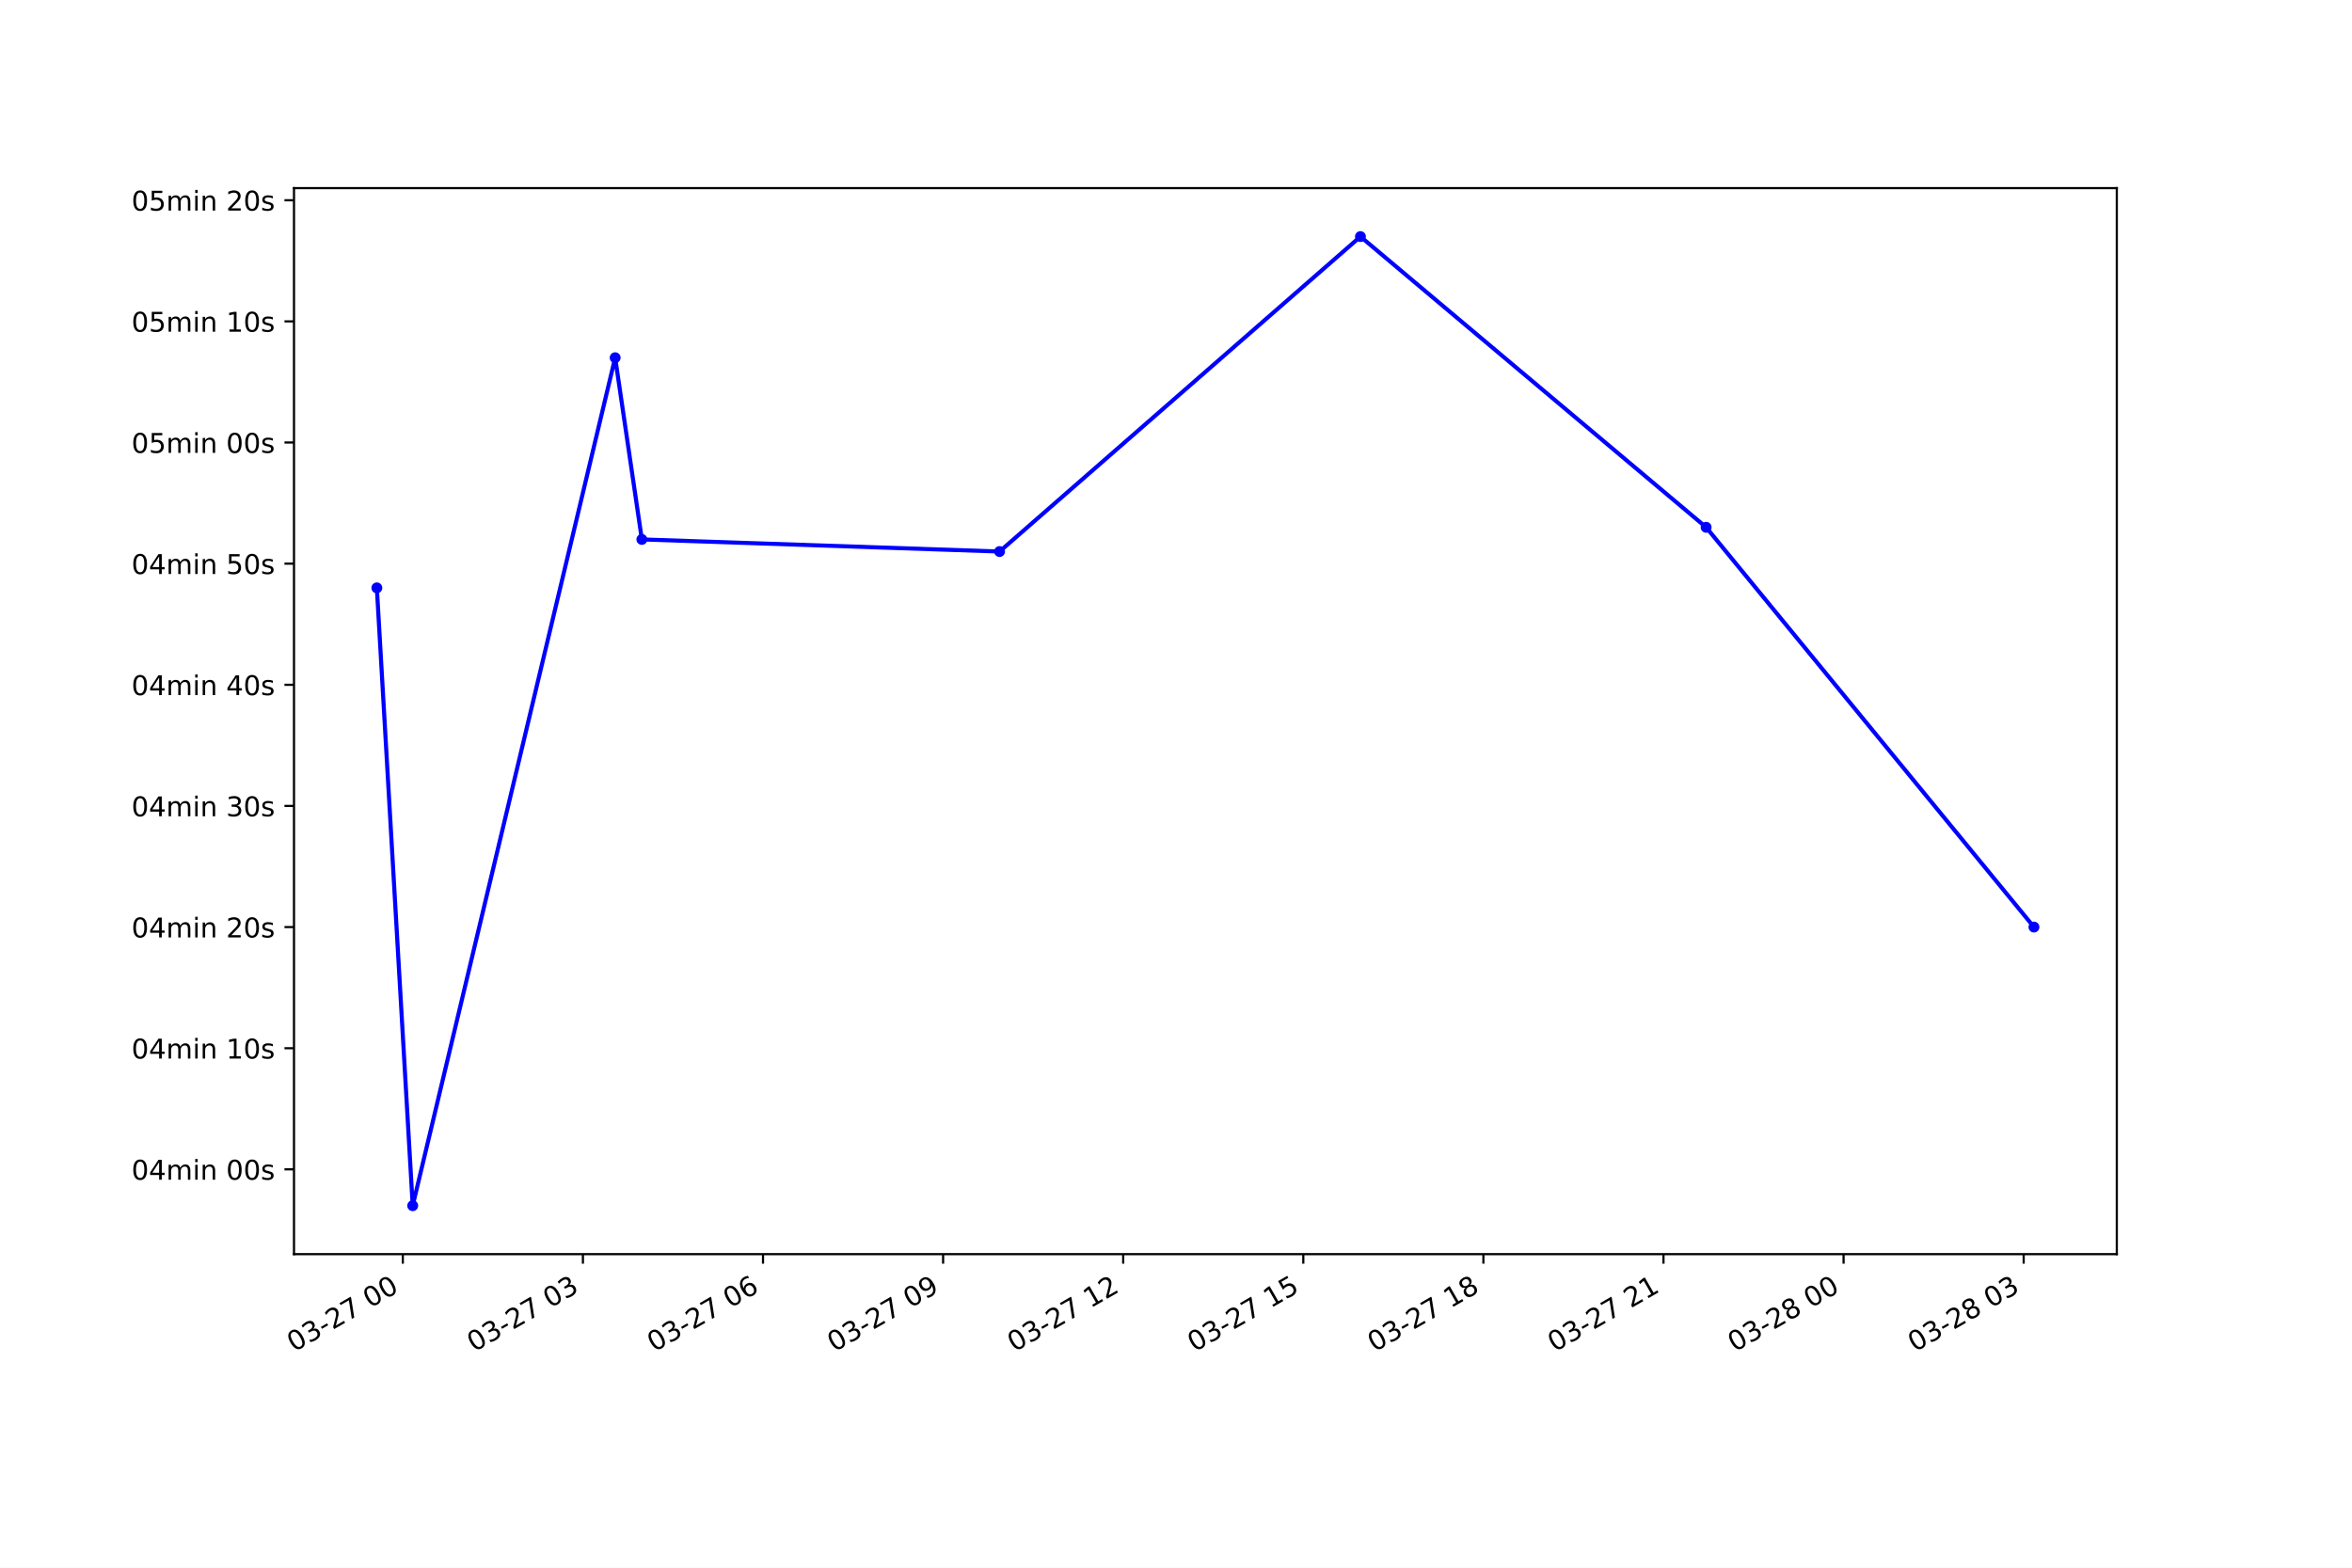
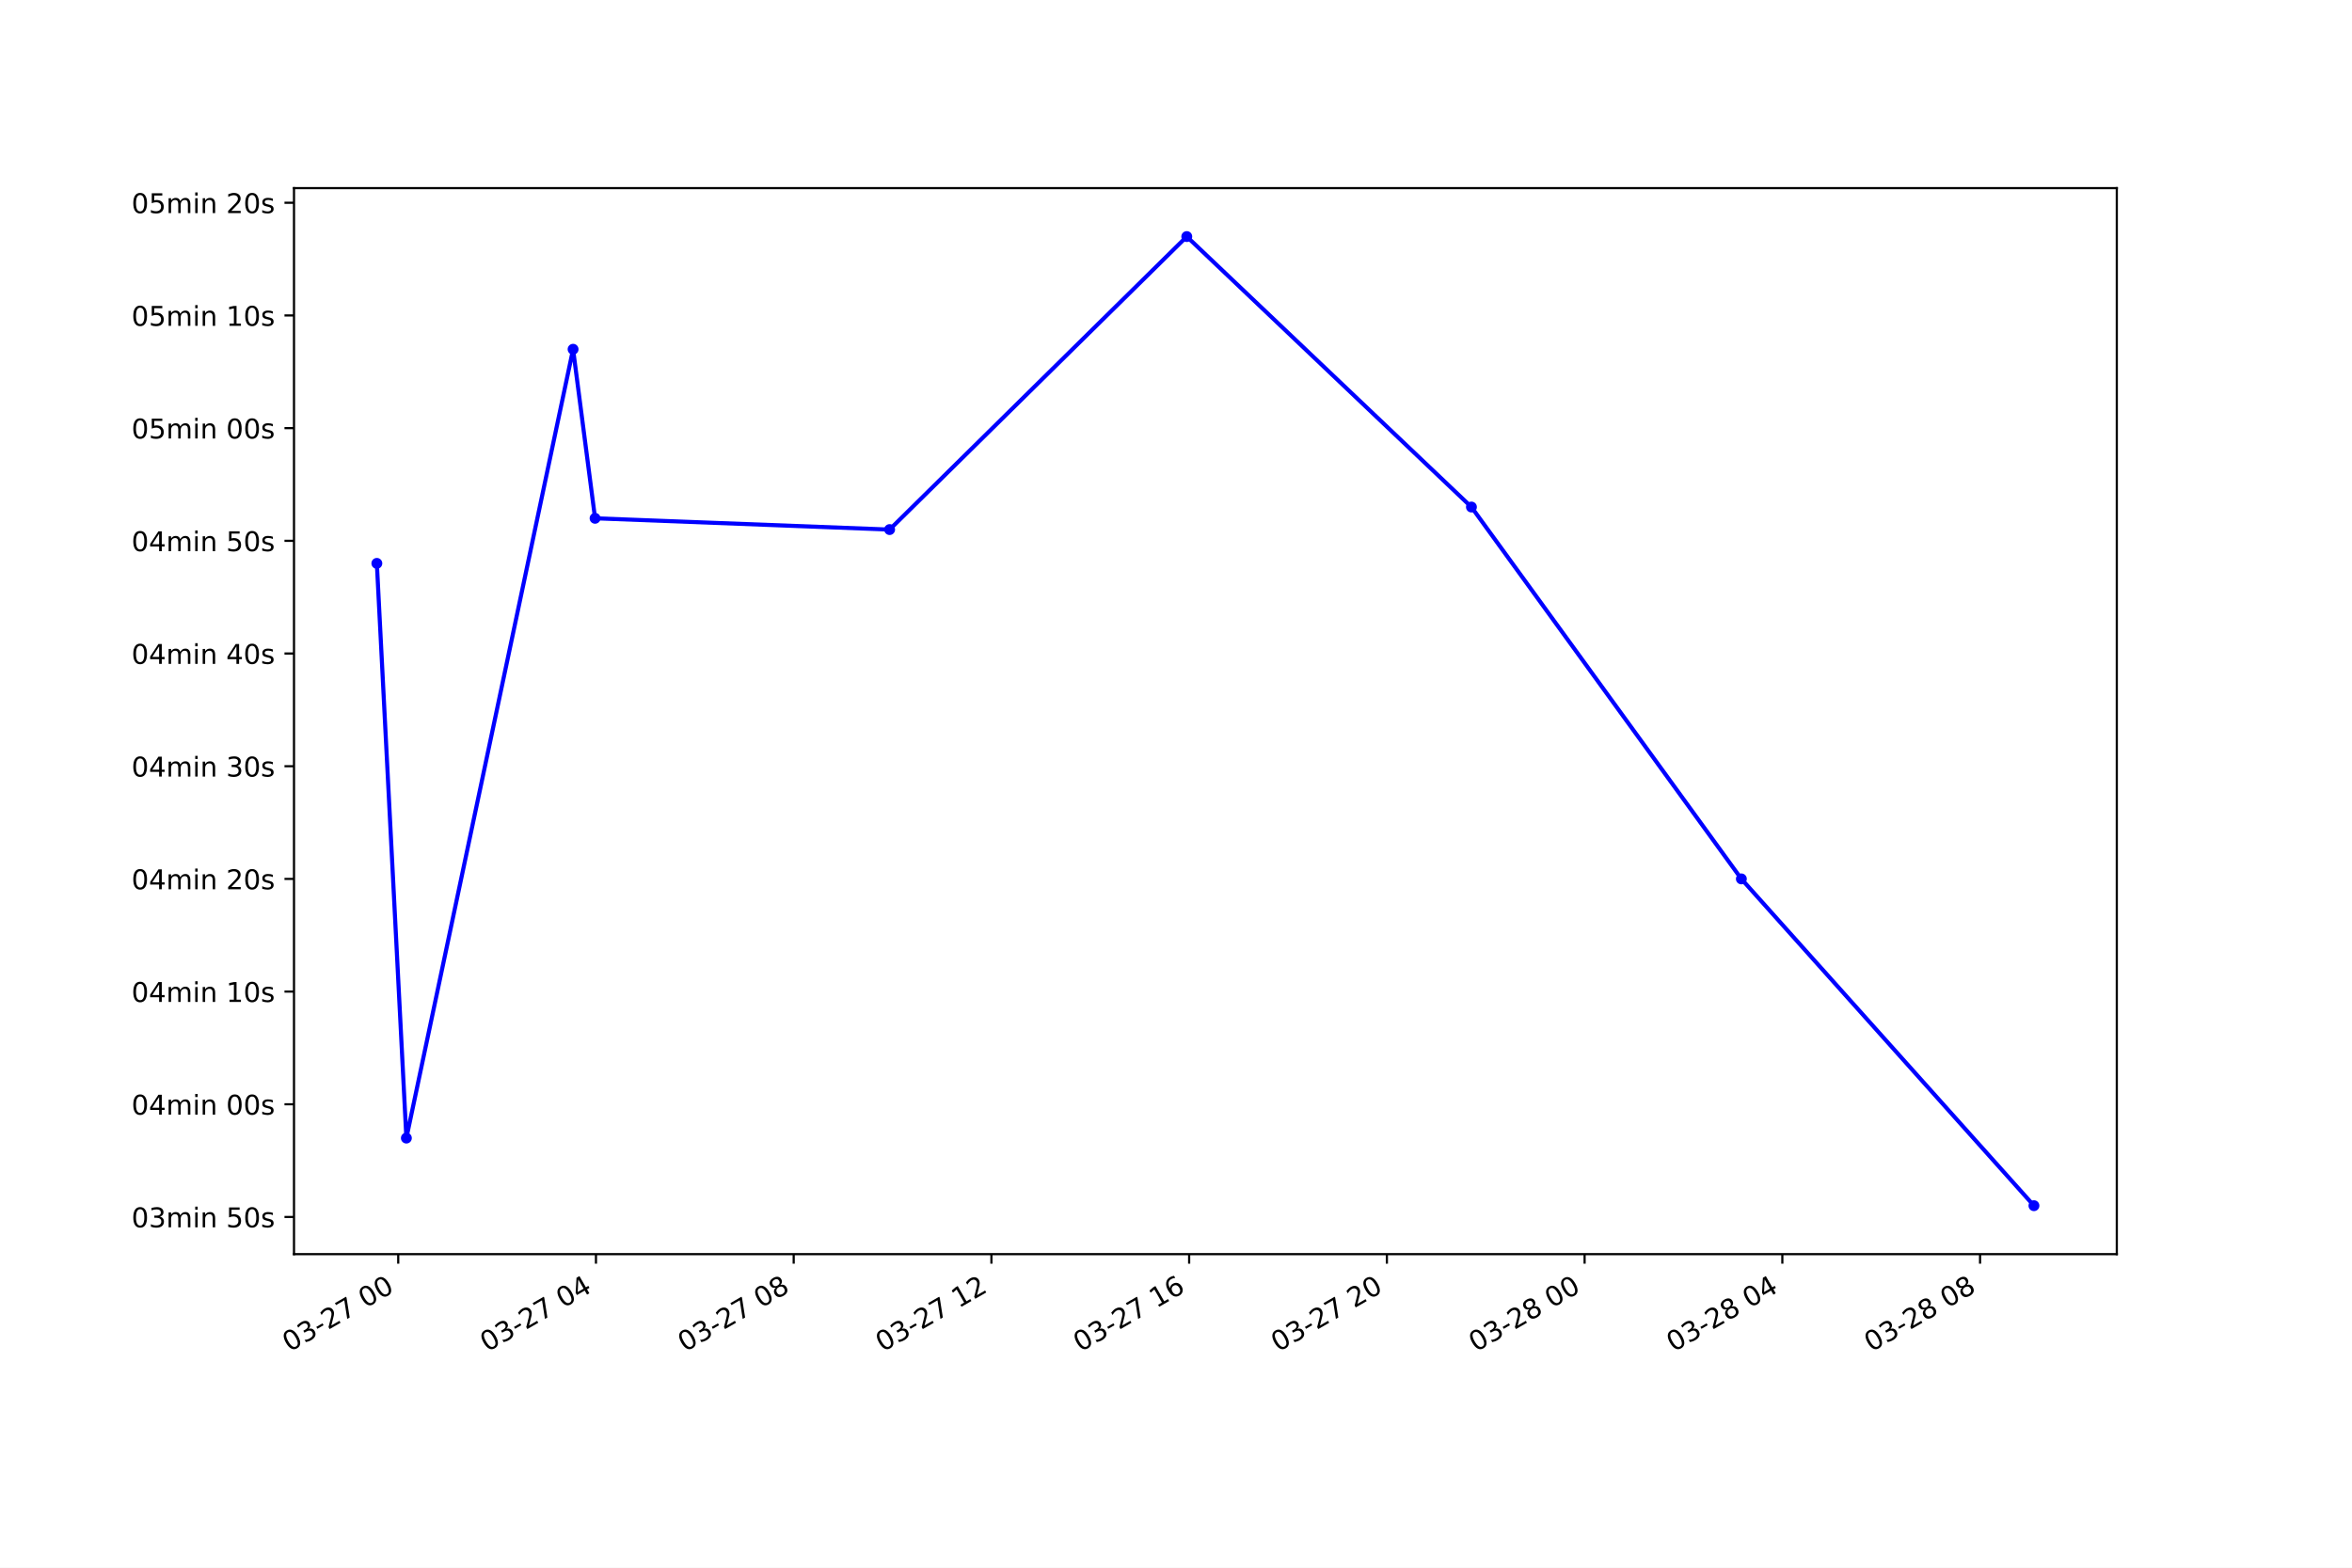
<svg xmlns="http://www.w3.org/2000/svg" xmlns:xlink="http://www.w3.org/1999/xlink" height="576pt" version="1.1" viewBox="0 0 864 576" width="864pt">
  <defs>
    <style type="text/css">*{stroke-linecap:butt;stroke-linejoin:round;}</style>
  </defs>
  <g id="figure_1">
    <g id="patch_1">
      <path d="M 0 576  L 864 576  L 864 0  L 0 0  z " style="fill:#ffffff;" />
    </g>
    <g id="axes_1">
      <g id="patch_2">
        <path d="M 108 460.8  L 777.6 460.8  L 777.6 69.12  L 108 69.12  z " style="fill:#ffffff;" />
      </g>
      <g id="matplotlib.axis_1">
        <g id="xtick_1">
          <g id="line2d_1">
            <defs>
-               <path d="M 0 0  L 0 3.5  " id="m5e2573d51d" style="stroke:#000000;stroke-width:0.8;" />
+               <path d="M 0 0  L 0 3.5  " id="m81adc716f5" style="stroke:#000000;stroke-width:0.8;" />
            </defs>
            <g>
-               <use style="stroke:#000000;stroke-width:0.8;" x="147.974" xlink:href="#m5e2573d51d" y="460.8" />
+               <use style="stroke:#000000;stroke-width:0.8;" x="146.29" xlink:href="#m81adc716f5" y="460.8" />
            </g>
          </g>
          <g id="text_1">
-             <g transform="translate(107.9969 496.8609)rotate(-30)scale(0.1 -0.1)">
+             <g transform="translate(106.3129 496.8609)rotate(-30)scale(0.1 -0.1)">
              <defs>
                <path d="M 2034 4250  Q 1547 4250 1301 3770  Q 1056 3291 1056 2328  Q 1056 1369 1301 889  Q 1547 409 2034 409  Q 2525 409 2770 889  Q 3016 1369 3016 2328  Q 3016 3291 2770 3770  Q 2525 4250 2034 4250  z M 2034 4750  Q 2819 4750 3233 4129  Q 3647 3509 3647 2328  Q 3647 1150 3233 529  Q 2819 -91 2034 -91  Q 1250 -91 836 529  Q 422 1150 422 2328  Q 422 3509 836 4129  Q 1250 4750 2034 4750  z " id="DejaVuSans-30" transform="scale(0.015625)" />
                <path d="M 2597 2516  Q 3050 2419 3304 2112  Q 3559 1806 3559 1356  Q 3559 666 3084 287  Q 2609 -91 1734 -91  Q 1441 -91 1130 -33  Q 819 25 488 141  L 488 750  Q 750 597 1062 519  Q 1375 441 1716 441  Q 2309 441 2620 675  Q 2931 909 2931 1356  Q 2931 1769 2642 2001  Q 2353 2234 1838 2234  L 1294 2234  L 1294 2753  L 1863 2753  Q 2328 2753 2575 2939  Q 2822 3125 2822 3475  Q 2822 3834 2567 4026  Q 2313 4219 1838 4219  Q 1578 4219 1281 4162  Q 984 4106 628 3988  L 628 4550  Q 988 4650 1302 4700  Q 1616 4750 1894 4750  Q 2613 4750 3031 4423  Q 3450 4097 3450 3541  Q 3450 3153 3228 2886  Q 3006 2619 2597 2516  z " id="DejaVuSans-33" transform="scale(0.015625)" />
                <path d="M 313 2009  L 1997 2009  L 1997 1497  L 313 1497  L 313 2009  z " id="DejaVuSans-2d" transform="scale(0.015625)" />
                <path d="M 1228 531  L 3431 531  L 3431 0  L 469 0  L 469 531  Q 828 903 1448 1529  Q 2069 2156 2228 2338  Q 2531 2678 2651 2914  Q 2772 3150 2772 3378  Q 2772 3750 2511 3984  Q 2250 4219 1831 4219  Q 1534 4219 1204 4116  Q 875 4013 500 3803  L 500 4441  Q 881 4594 1212 4672  Q 1544 4750 1819 4750  Q 2544 4750 2975 4387  Q 3406 4025 3406 3419  Q 3406 3131 3298 2873  Q 3191 2616 2906 2266  Q 2828 2175 2409 1742  Q 1991 1309 1228 531  z " id="DejaVuSans-32" transform="scale(0.015625)" />
                <path d="M 525 4666  L 3525 4666  L 3525 4397  L 1831 0  L 1172 0  L 2766 4134  L 525 4134  L 525 4666  z " id="DejaVuSans-37" transform="scale(0.015625)" />
                <path id="DejaVuSans-20" transform="scale(0.015625)" />
              </defs>
              <use xlink:href="#DejaVuSans-30" />
              <use x="63.623" xlink:href="#DejaVuSans-33" />
              <use x="127.246" xlink:href="#DejaVuSans-2d" />
              <use x="163.33" xlink:href="#DejaVuSans-32" />
              <use x="226.953" xlink:href="#DejaVuSans-37" />
              <use x="290.576" xlink:href="#DejaVuSans-20" />
              <use x="322.363" xlink:href="#DejaVuSans-30" />
              <use x="385.986" xlink:href="#DejaVuSans-30" />
            </g>
          </g>
        </g>
        <g id="xtick_2">
          <g id="line2d_2">
            <g>
-               <use style="stroke:#000000;stroke-width:0.8;" x="214.131" xlink:href="#m5e2573d51d" y="460.8" />
+               <use style="stroke:#000000;stroke-width:0.8;" x="218.925" xlink:href="#m81adc716f5" y="460.8" />
            </g>
          </g>
          <g id="text_2">
-             <g transform="translate(174.1542 496.8609)rotate(-30)scale(0.1 -0.1)">
-               <use xlink:href="#DejaVuSans-30" />
-               <use x="63.623" xlink:href="#DejaVuSans-33" />
-               <use x="127.246" xlink:href="#DejaVuSans-2d" />
-               <use x="163.33" xlink:href="#DejaVuSans-32" />
-               <use x="226.953" xlink:href="#DejaVuSans-37" />
-               <use x="290.576" xlink:href="#DejaVuSans-20" />
-               <use x="322.363" xlink:href="#DejaVuSans-30" />
-               <use x="385.986" xlink:href="#DejaVuSans-33" />
+             <g transform="translate(178.9479 496.8609)rotate(-30)scale(0.1 -0.1)">
+               <defs>
+                 <path d="M 2419 4116  L 825 1625  L 2419 1625  L 2419 4116  z M 2253 4666  L 3047 4666  L 3047 1625  L 3713 1625  L 3713 1100  L 3047 1100  L 3047 0  L 2419 0  L 2419 1100  L 313 1100  L 313 1709  L 2253 4666  z " id="DejaVuSans-34" transform="scale(0.015625)" />
+               </defs>
+               <use xlink:href="#DejaVuSans-30" />
+               <use x="63.623" xlink:href="#DejaVuSans-33" />
+               <use x="127.246" xlink:href="#DejaVuSans-2d" />
+               <use x="163.33" xlink:href="#DejaVuSans-32" />
+               <use x="226.953" xlink:href="#DejaVuSans-37" />
+               <use x="290.576" xlink:href="#DejaVuSans-20" />
+               <use x="322.363" xlink:href="#DejaVuSans-30" />
+               <use x="385.986" xlink:href="#DejaVuSans-34" />
            </g>
          </g>
        </g>
        <g id="xtick_3">
          <g id="line2d_3">
            <g>
-               <use style="stroke:#000000;stroke-width:0.8;" x="280.289" xlink:href="#m5e2573d51d" y="460.8" />
+               <use style="stroke:#000000;stroke-width:0.8;" x="291.56" xlink:href="#m81adc716f5" y="460.8" />
            </g>
          </g>
          <g id="text_3">
-             <g transform="translate(240.3116 496.8609)rotate(-30)scale(0.1 -0.1)">
-               <defs>
-                 <path d="M 2113 2584  Q 1688 2584 1439 2293  Q 1191 2003 1191 1497  Q 1191 994 1439 701  Q 1688 409 2113 409  Q 2538 409 2786 701  Q 3034 994 3034 1497  Q 3034 2003 2786 2293  Q 2538 2584 2113 2584  z M 3366 4563  L 3366 3988  Q 3128 4100 2886 4159  Q 2644 4219 2406 4219  Q 1781 4219 1451 3797  Q 1122 3375 1075 2522  Q 1259 2794 1537 2939  Q 1816 3084 2150 3084  Q 2853 3084 3261 2657  Q 3669 2231 3669 1497  Q 3669 778 3244 343  Q 2819 -91 2113 -91  Q 1303 -91 875 529  Q 447 1150 447 2328  Q 447 3434 972 4092  Q 1497 4750 2381 4750  Q 2619 4750 2861 4703  Q 3103 4656 3366 4563  z " id="DejaVuSans-36" transform="scale(0.015625)" />
-               </defs>
-               <use xlink:href="#DejaVuSans-30" />
-               <use x="63.623" xlink:href="#DejaVuSans-33" />
-               <use x="127.246" xlink:href="#DejaVuSans-2d" />
-               <use x="163.33" xlink:href="#DejaVuSans-32" />
-               <use x="226.953" xlink:href="#DejaVuSans-37" />
-               <use x="290.576" xlink:href="#DejaVuSans-20" />
-               <use x="322.363" xlink:href="#DejaVuSans-30" />
-               <use x="385.986" xlink:href="#DejaVuSans-36" />
+             <g transform="translate(251.583 496.8609)rotate(-30)scale(0.1 -0.1)">
+               <defs>
+                 <path d="M 2034 2216  Q 1584 2216 1326 1975  Q 1069 1734 1069 1313  Q 1069 891 1326 650  Q 1584 409 2034 409  Q 2484 409 2743 651  Q 3003 894 3003 1313  Q 3003 1734 2745 1975  Q 2488 2216 2034 2216  z M 1403 2484  Q 997 2584 770 2862  Q 544 3141 544 3541  Q 544 4100 942 4425  Q 1341 4750 2034 4750  Q 2731 4750 3128 4425  Q 3525 4100 3525 3541  Q 3525 3141 3298 2862  Q 3072 2584 2669 2484  Q 3125 2378 3379 2068  Q 3634 1759 3634 1313  Q 3634 634 3220 271  Q 2806 -91 2034 -91  Q 1263 -91 848 271  Q 434 634 434 1313  Q 434 1759 690 2068  Q 947 2378 1403 2484  z M 1172 3481  Q 1172 3119 1398 2916  Q 1625 2713 2034 2713  Q 2441 2713 2670 2916  Q 2900 3119 2900 3481  Q 2900 3844 2670 4047  Q 2441 4250 2034 4250  Q 1625 4250 1398 4047  Q 1172 3844 1172 3481  z " id="DejaVuSans-38" transform="scale(0.015625)" />
+               </defs>
+               <use xlink:href="#DejaVuSans-30" />
+               <use x="63.623" xlink:href="#DejaVuSans-33" />
+               <use x="127.246" xlink:href="#DejaVuSans-2d" />
+               <use x="163.33" xlink:href="#DejaVuSans-32" />
+               <use x="226.953" xlink:href="#DejaVuSans-37" />
+               <use x="290.576" xlink:href="#DejaVuSans-20" />
+               <use x="322.363" xlink:href="#DejaVuSans-30" />
+               <use x="385.986" xlink:href="#DejaVuSans-38" />
            </g>
          </g>
        </g>
        <g id="xtick_4">
          <g id="line2d_4">
            <g>
-               <use style="stroke:#000000;stroke-width:0.8;" x="346.446" xlink:href="#m5e2573d51d" y="460.8" />
+               <use style="stroke:#000000;stroke-width:0.8;" x="364.195" xlink:href="#m81adc716f5" y="460.8" />
            </g>
          </g>
          <g id="text_4">
-             <g transform="translate(306.4689 496.8609)rotate(-30)scale(0.1 -0.1)">
-               <defs>
-                 <path d="M 703 97  L 703 672  Q 941 559 1184 500  Q 1428 441 1663 441  Q 2288 441 2617 861  Q 2947 1281 2994 2138  Q 2813 1869 2534 1725  Q 2256 1581 1919 1581  Q 1219 1581 811 2004  Q 403 2428 403 3163  Q 403 3881 828 4315  Q 1253 4750 1959 4750  Q 2769 4750 3195 4129  Q 3622 3509 3622 2328  Q 3622 1225 3098 567  Q 2575 -91 1691 -91  Q 1453 -91 1209 -44  Q 966 3 703 97  z M 1959 2075  Q 2384 2075 2632 2365  Q 2881 2656 2881 3163  Q 2881 3666 2632 3958  Q 2384 4250 1959 4250  Q 1534 4250 1286 3958  Q 1038 3666 1038 3163  Q 1038 2656 1286 2365  Q 1534 2075 1959 2075  z " id="DejaVuSans-39" transform="scale(0.015625)" />
-               </defs>
-               <use xlink:href="#DejaVuSans-30" />
-               <use x="63.623" xlink:href="#DejaVuSans-33" />
-               <use x="127.246" xlink:href="#DejaVuSans-2d" />
-               <use x="163.33" xlink:href="#DejaVuSans-32" />
-               <use x="226.953" xlink:href="#DejaVuSans-37" />
-               <use x="290.576" xlink:href="#DejaVuSans-20" />
-               <use x="322.363" xlink:href="#DejaVuSans-30" />
-               <use x="385.986" xlink:href="#DejaVuSans-39" />
+             <g transform="translate(324.2181 496.8609)rotate(-30)scale(0.1 -0.1)">
+               <defs>
+                 <path d="M 794 531  L 1825 531  L 1825 4091  L 703 3866  L 703 4441  L 1819 4666  L 2450 4666  L 2450 531  L 3481 531  L 3481 0  L 794 0  L 794 531  z " id="DejaVuSans-31" transform="scale(0.015625)" />
+               </defs>
+               <use xlink:href="#DejaVuSans-30" />
+               <use x="63.623" xlink:href="#DejaVuSans-33" />
+               <use x="127.246" xlink:href="#DejaVuSans-2d" />
+               <use x="163.33" xlink:href="#DejaVuSans-32" />
+               <use x="226.953" xlink:href="#DejaVuSans-37" />
+               <use x="290.576" xlink:href="#DejaVuSans-20" />
+               <use x="322.363" xlink:href="#DejaVuSans-31" />
+               <use x="385.986" xlink:href="#DejaVuSans-32" />
            </g>
          </g>
        </g>
        <g id="xtick_5">
          <g id="line2d_5">
            <g>
-               <use style="stroke:#000000;stroke-width:0.8;" x="412.603" xlink:href="#m5e2573d51d" y="460.8" />
+               <use style="stroke:#000000;stroke-width:0.8;" x="436.83" xlink:href="#m81adc716f5" y="460.8" />
            </g>
          </g>
          <g id="text_5">
-             <g transform="translate(372.6263 496.8609)rotate(-30)scale(0.1 -0.1)">
-               <defs>
-                 <path d="M 794 531  L 1825 531  L 1825 4091  L 703 3866  L 703 4441  L 1819 4666  L 2450 4666  L 2450 531  L 3481 531  L 3481 0  L 794 0  L 794 531  z " id="DejaVuSans-31" transform="scale(0.015625)" />
+             <g transform="translate(396.8531 496.8609)rotate(-30)scale(0.1 -0.1)">
+               <defs>
+                 <path d="M 2113 2584  Q 1688 2584 1439 2293  Q 1191 2003 1191 1497  Q 1191 994 1439 701  Q 1688 409 2113 409  Q 2538 409 2786 701  Q 3034 994 3034 1497  Q 3034 2003 2786 2293  Q 2538 2584 2113 2584  z M 3366 4563  L 3366 3988  Q 3128 4100 2886 4159  Q 2644 4219 2406 4219  Q 1781 4219 1451 3797  Q 1122 3375 1075 2522  Q 1259 2794 1537 2939  Q 1816 3084 2150 3084  Q 2853 3084 3261 2657  Q 3669 2231 3669 1497  Q 3669 778 3244 343  Q 2819 -91 2113 -91  Q 1303 -91 875 529  Q 447 1150 447 2328  Q 447 3434 972 4092  Q 1497 4750 2381 4750  Q 2619 4750 2861 4703  Q 3103 4656 3366 4563  z " id="DejaVuSans-36" transform="scale(0.015625)" />
              </defs>
              <use xlink:href="#DejaVuSans-30" />
              <use x="63.623" xlink:href="#DejaVuSans-33" />
              <use x="127.246" xlink:href="#DejaVuSans-2d" />
              <use x="163.33" xlink:href="#DejaVuSans-32" />
              <use x="226.953" xlink:href="#DejaVuSans-37" />
              <use x="290.576" xlink:href="#DejaVuSans-20" />
              <use x="322.363" xlink:href="#DejaVuSans-31" />
-               <use x="385.986" xlink:href="#DejaVuSans-32" />
+               <use x="385.986" xlink:href="#DejaVuSans-36" />
            </g>
          </g>
        </g>
        <g id="xtick_6">
          <g id="line2d_6">
            <g>
-               <use style="stroke:#000000;stroke-width:0.8;" x="478.761" xlink:href="#m5e2573d51d" y="460.8" />
+               <use style="stroke:#000000;stroke-width:0.8;" x="509.465" xlink:href="#m81adc716f5" y="460.8" />
            </g>
          </g>
          <g id="text_6">
-             <g transform="translate(438.7837 496.8609)rotate(-30)scale(0.1 -0.1)">
-               <defs>
-                 <path d="M 691 4666  L 3169 4666  L 3169 4134  L 1269 4134  L 1269 2991  Q 1406 3038 1543 3061  Q 1681 3084 1819 3084  Q 2600 3084 3056 2656  Q 3513 2228 3513 1497  Q 3513 744 3044 326  Q 2575 -91 1722 -91  Q 1428 -91 1123 -41  Q 819 9 494 109  L 494 744  Q 775 591 1075 516  Q 1375 441 1709 441  Q 2250 441 2565 725  Q 2881 1009 2881 1497  Q 2881 1984 2565 2268  Q 2250 2553 1709 2553  Q 1456 2553 1204 2497  Q 953 2441 691 2322  L 691 4666  z " id="DejaVuSans-35" transform="scale(0.015625)" />
-               </defs>
-               <use xlink:href="#DejaVuSans-30" />
-               <use x="63.623" xlink:href="#DejaVuSans-33" />
-               <use x="127.246" xlink:href="#DejaVuSans-2d" />
-               <use x="163.33" xlink:href="#DejaVuSans-32" />
-               <use x="226.953" xlink:href="#DejaVuSans-37" />
-               <use x="290.576" xlink:href="#DejaVuSans-20" />
-               <use x="322.363" xlink:href="#DejaVuSans-31" />
-               <use x="385.986" xlink:href="#DejaVuSans-35" />
+             <g transform="translate(469.4882 496.8609)rotate(-30)scale(0.1 -0.1)">
+               <use xlink:href="#DejaVuSans-30" />
+               <use x="63.623" xlink:href="#DejaVuSans-33" />
+               <use x="127.246" xlink:href="#DejaVuSans-2d" />
+               <use x="163.33" xlink:href="#DejaVuSans-32" />
+               <use x="226.953" xlink:href="#DejaVuSans-37" />
+               <use x="290.576" xlink:href="#DejaVuSans-20" />
+               <use x="322.363" xlink:href="#DejaVuSans-32" />
+               <use x="385.986" xlink:href="#DejaVuSans-30" />
            </g>
          </g>
        </g>
        <g id="xtick_7">
          <g id="line2d_7">
            <g>
-               <use style="stroke:#000000;stroke-width:0.8;" x="544.918" xlink:href="#m5e2573d51d" y="460.8" />
+               <use style="stroke:#000000;stroke-width:0.8;" x="582.1" xlink:href="#m81adc716f5" y="460.8" />
            </g>
          </g>
          <g id="text_7">
-             <g transform="translate(504.941 496.8609)rotate(-30)scale(0.1 -0.1)">
-               <defs>
-                 <path d="M 2034 2216  Q 1584 2216 1326 1975  Q 1069 1734 1069 1313  Q 1069 891 1326 650  Q 1584 409 2034 409  Q 2484 409 2743 651  Q 3003 894 3003 1313  Q 3003 1734 2745 1975  Q 2488 2216 2034 2216  z M 1403 2484  Q 997 2584 770 2862  Q 544 3141 544 3541  Q 544 4100 942 4425  Q 1341 4750 2034 4750  Q 2731 4750 3128 4425  Q 3525 4100 3525 3541  Q 3525 3141 3298 2862  Q 3072 2584 2669 2484  Q 3125 2378 3379 2068  Q 3634 1759 3634 1313  Q 3634 634 3220 271  Q 2806 -91 2034 -91  Q 1263 -91 848 271  Q 434 634 434 1313  Q 434 1759 690 2068  Q 947 2378 1403 2484  z M 1172 3481  Q 1172 3119 1398 2916  Q 1625 2713 2034 2713  Q 2441 2713 2670 2916  Q 2900 3119 2900 3481  Q 2900 3844 2670 4047  Q 2441 4250 2034 4250  Q 1625 4250 1398 4047  Q 1172 3844 1172 3481  z " id="DejaVuSans-38" transform="scale(0.015625)" />
-               </defs>
-               <use xlink:href="#DejaVuSans-30" />
-               <use x="63.623" xlink:href="#DejaVuSans-33" />
-               <use x="127.246" xlink:href="#DejaVuSans-2d" />
-               <use x="163.33" xlink:href="#DejaVuSans-32" />
-               <use x="226.953" xlink:href="#DejaVuSans-37" />
-               <use x="290.576" xlink:href="#DejaVuSans-20" />
-               <use x="322.363" xlink:href="#DejaVuSans-31" />
-               <use x="385.986" xlink:href="#DejaVuSans-38" />
+             <g transform="translate(542.1233 496.8609)rotate(-30)scale(0.1 -0.1)">
+               <use xlink:href="#DejaVuSans-30" />
+               <use x="63.623" xlink:href="#DejaVuSans-33" />
+               <use x="127.246" xlink:href="#DejaVuSans-2d" />
+               <use x="163.33" xlink:href="#DejaVuSans-32" />
+               <use x="226.953" xlink:href="#DejaVuSans-38" />
+               <use x="290.576" xlink:href="#DejaVuSans-20" />
+               <use x="322.363" xlink:href="#DejaVuSans-30" />
+               <use x="385.986" xlink:href="#DejaVuSans-30" />
            </g>
          </g>
        </g>
        <g id="xtick_8">
          <g id="line2d_8">
            <g>
-               <use style="stroke:#000000;stroke-width:0.8;" x="611.076" xlink:href="#m5e2573d51d" y="460.8" />
+               <use style="stroke:#000000;stroke-width:0.8;" x="654.736" xlink:href="#m81adc716f5" y="460.8" />
            </g>
          </g>
          <g id="text_8">
-             <g transform="translate(571.0984 496.8609)rotate(-30)scale(0.1 -0.1)">
-               <use xlink:href="#DejaVuSans-30" />
-               <use x="63.623" xlink:href="#DejaVuSans-33" />
-               <use x="127.246" xlink:href="#DejaVuSans-2d" />
-               <use x="163.33" xlink:href="#DejaVuSans-32" />
-               <use x="226.953" xlink:href="#DejaVuSans-37" />
-               <use x="290.576" xlink:href="#DejaVuSans-20" />
-               <use x="322.363" xlink:href="#DejaVuSans-32" />
-               <use x="385.986" xlink:href="#DejaVuSans-31" />
+             <g transform="translate(614.7584 496.8609)rotate(-30)scale(0.1 -0.1)">
+               <use xlink:href="#DejaVuSans-30" />
+               <use x="63.623" xlink:href="#DejaVuSans-33" />
+               <use x="127.246" xlink:href="#DejaVuSans-2d" />
+               <use x="163.33" xlink:href="#DejaVuSans-32" />
+               <use x="226.953" xlink:href="#DejaVuSans-38" />
+               <use x="290.576" xlink:href="#DejaVuSans-20" />
+               <use x="322.363" xlink:href="#DejaVuSans-30" />
+               <use x="385.986" xlink:href="#DejaVuSans-34" />
            </g>
          </g>
        </g>
        <g id="xtick_9">
          <g id="line2d_9">
            <g>
-               <use style="stroke:#000000;stroke-width:0.8;" x="677.233" xlink:href="#m5e2573d51d" y="460.8" />
+               <use style="stroke:#000000;stroke-width:0.8;" x="727.371" xlink:href="#m81adc716f5" y="460.8" />
            </g>
          </g>
          <g id="text_9">
-             <g transform="translate(637.2557 496.8609)rotate(-30)scale(0.1 -0.1)">
+             <g transform="translate(687.3934 496.8609)rotate(-30)scale(0.1 -0.1)">
              <use xlink:href="#DejaVuSans-30" />
              <use x="63.623" xlink:href="#DejaVuSans-33" />
              <use x="127.246" xlink:href="#DejaVuSans-2d" />
              <use x="163.33" xlink:href="#DejaVuSans-32" />
              <use x="226.953" xlink:href="#DejaVuSans-38" />
              <use x="290.576" xlink:href="#DejaVuSans-20" />
              <use x="322.363" xlink:href="#DejaVuSans-30" />
-               <use x="385.986" xlink:href="#DejaVuSans-30" />
-             </g>
-           </g>
-         </g>
-         <g id="xtick_10">
-           <g id="line2d_10">
-             <g>
-               <use style="stroke:#000000;stroke-width:0.8;" x="743.39" xlink:href="#m5e2573d51d" y="460.8" />
-             </g>
-           </g>
-           <g id="text_10">
-             <g transform="translate(703.4131 496.8609)rotate(-30)scale(0.1 -0.1)">
-               <use xlink:href="#DejaVuSans-30" />
-               <use x="63.623" xlink:href="#DejaVuSans-33" />
-               <use x="127.246" xlink:href="#DejaVuSans-2d" />
-               <use x="163.33" xlink:href="#DejaVuSans-32" />
-               <use x="226.953" xlink:href="#DejaVuSans-38" />
-               <use x="290.576" xlink:href="#DejaVuSans-20" />
-               <use x="322.363" xlink:href="#DejaVuSans-30" />
-               <use x="385.986" xlink:href="#DejaVuSans-33" />
+               <use x="385.986" xlink:href="#DejaVuSans-38" />
            </g>
          </g>
        </g>
      </g>
      <g id="matplotlib.axis_2">
        <g id="ytick_1">
-           <g id="line2d_11">
+           <g id="line2d_10">
            <defs>
-               <path d="M 0 0  L -3.5 0  " id="m0a4be7b72c" style="stroke:#000000;stroke-width:0.8;" />
+               <path d="M 0 0  L -3.5 0  " id="m75e5c2f06b" style="stroke:#000000;stroke-width:0.8;" />
            </defs>
            <g>
-               <use style="stroke:#000000;stroke-width:0.8;" x="108" xlink:href="#m0a4be7b72c" y="429.644" />
-             </g>
-           </g>
-           <g id="text_11">
-             <g transform="translate(48.30625 433.4429)scale(0.1 -0.1)">
-               <defs>
-                 <path d="M 2419 4116  L 825 1625  L 2419 1625  L 2419 4116  z M 2253 4666  L 3047 4666  L 3047 1625  L 3713 1625  L 3713 1100  L 3047 1100  L 3047 0  L 2419 0  L 2419 1100  L 313 1100  L 313 1709  L 2253 4666  z " id="DejaVuSans-34" transform="scale(0.015625)" />
+               <use style="stroke:#000000;stroke-width:0.8;" x="108" xlink:href="#m75e5c2f06b" y="447.137" />
+             </g>
+           </g>
+           <g id="text_10">
+             <g transform="translate(48.30625 450.936)scale(0.1 -0.1)">
+               <defs>
                <path d="M 3328 2828  Q 3544 3216 3844 3400  Q 4144 3584 4550 3584  Q 5097 3584 5394 3201  Q 5691 2819 5691 2113  L 5691 0  L 5113 0  L 5113 2094  Q 5113 2597 4934 2840  Q 4756 3084 4391 3084  Q 3944 3084 3684 2787  Q 3425 2491 3425 1978  L 3425 0  L 2847 0  L 2847 2094  Q 2847 2600 2669 2842  Q 2491 3084 2119 3084  Q 1678 3084 1418 2786  Q 1159 2488 1159 1978  L 1159 0  L 581 0  L 581 3500  L 1159 3500  L 1159 2956  Q 1356 3278 1631 3431  Q 1906 3584 2284 3584  Q 2666 3584 2933 3390  Q 3200 3197 3328 2828  z " id="DejaVuSans-6d" transform="scale(0.015625)" />
                <path d="M 603 3500  L 1178 3500  L 1178 0  L 603 0  L 603 3500  z M 603 4863  L 1178 4863  L 1178 4134  L 603 4134  L 603 4863  z " id="DejaVuSans-69" transform="scale(0.015625)" />
                <path d="M 3513 2113  L 3513 0  L 2938 0  L 2938 2094  Q 2938 2591 2744 2837  Q 2550 3084 2163 3084  Q 1697 3084 1428 2787  Q 1159 2491 1159 1978  L 1159 0  L 581 0  L 581 3500  L 1159 3500  L 1159 2956  Q 1366 3272 1645 3428  Q 1925 3584 2291 3584  Q 2894 3584 3203 3211  Q 3513 2838 3513 2113  z " id="DejaVuSans-6e" transform="scale(0.015625)" />
+                 <path d="M 691 4666  L 3169 4666  L 3169 4134  L 1269 4134  L 1269 2991  Q 1406 3038 1543 3061  Q 1681 3084 1819 3084  Q 2600 3084 3056 2656  Q 3513 2228 3513 1497  Q 3513 744 3044 326  Q 2575 -91 1722 -91  Q 1428 -91 1123 -41  Q 819 9 494 109  L 494 744  Q 775 591 1075 516  Q 1375 441 1709 441  Q 2250 441 2565 725  Q 2881 1009 2881 1497  Q 2881 1984 2565 2268  Q 2250 2553 1709 2553  Q 1456 2553 1204 2497  Q 953 2441 691 2322  L 691 4666  z " id="DejaVuSans-35" transform="scale(0.015625)" />
                <path d="M 2834 3397  L 2834 2853  Q 2591 2978 2328 3040  Q 2066 3103 1784 3103  Q 1356 3103 1142 2972  Q 928 2841 928 2578  Q 928 2378 1081 2264  Q 1234 2150 1697 2047  L 1894 2003  Q 2506 1872 2764 1633  Q 3022 1394 3022 966  Q 3022 478 2636 193  Q 2250 -91 1575 -91  Q 1294 -91 989 -36  Q 684 19 347 128  L 347 722  Q 666 556 975 473  Q 1284 391 1588 391  Q 1994 391 2212 530  Q 2431 669 2431 922  Q 2431 1156 2273 1281  Q 2116 1406 1581 1522  L 1381 1569  Q 847 1681 609 1914  Q 372 2147 372 2553  Q 372 3047 722 3315  Q 1072 3584 1716 3584  Q 2034 3584 2315 3537  Q 2597 3491 2834 3397  z " id="DejaVuSans-73" transform="scale(0.015625)" />
              </defs>
              <use xlink:href="#DejaVuSans-30" />
+               <use x="63.623" xlink:href="#DejaVuSans-33" />
+               <use x="127.246" xlink:href="#DejaVuSans-6d" />
+               <use x="224.658" xlink:href="#DejaVuSans-69" />
+               <use x="252.441" xlink:href="#DejaVuSans-6e" />
+               <use x="315.82" xlink:href="#DejaVuSans-20" />
+               <use x="347.607" xlink:href="#DejaVuSans-35" />
+               <use x="411.23" xlink:href="#DejaVuSans-30" />
+               <use x="474.854" xlink:href="#DejaVuSans-73" />
+             </g>
+           </g>
+         </g>
+         <g id="ytick_2">
+           <g id="line2d_11">
+             <g>
+               <use style="stroke:#000000;stroke-width:0.8;" x="108" xlink:href="#m75e5c2f06b" y="405.733" />
+             </g>
+           </g>
+           <g id="text_11">
+             <g transform="translate(48.30625 409.5322)scale(0.1 -0.1)">
+               <use xlink:href="#DejaVuSans-30" />
              <use x="63.623" xlink:href="#DejaVuSans-34" />
              <use x="127.246" xlink:href="#DejaVuSans-6d" />
              <use x="224.658" xlink:href="#DejaVuSans-69" />
              <use x="252.441" xlink:href="#DejaVuSans-6e" />
              <use x="315.82" xlink:href="#DejaVuSans-20" />
              <use x="347.607" xlink:href="#DejaVuSans-30" />
              <use x="411.23" xlink:href="#DejaVuSans-30" />
              <use x="474.854" xlink:href="#DejaVuSans-73" />
            </g>
          </g>
        </g>
-         <g id="ytick_2">
+         <g id="ytick_3">
          <g id="line2d_12">
            <g>
-               <use style="stroke:#000000;stroke-width:0.8;" x="108" xlink:href="#m0a4be7b72c" y="385.135" />
+               <use style="stroke:#000000;stroke-width:0.8;" x="108" xlink:href="#m75e5c2f06b" y="364.329" />
            </g>
          </g>
          <g id="text_12">
-             <g transform="translate(48.30625 388.9338)scale(0.1 -0.1)">
+             <g transform="translate(48.30625 368.1284)scale(0.1 -0.1)">
              <use xlink:href="#DejaVuSans-30" />
              <use x="63.623" xlink:href="#DejaVuSans-34" />
              <use x="127.246" xlink:href="#DejaVuSans-6d" />
              <use x="224.658" xlink:href="#DejaVuSans-69" />
              <use x="252.441" xlink:href="#DejaVuSans-6e" />
              <use x="315.82" xlink:href="#DejaVuSans-20" />
              <use x="347.607" xlink:href="#DejaVuSans-31" />
              <use x="411.23" xlink:href="#DejaVuSans-30" />
              <use x="474.854" xlink:href="#DejaVuSans-73" />
            </g>
          </g>
        </g>
-         <g id="ytick_3">
+         <g id="ytick_4">
          <g id="line2d_13">
            <g>
-               <use style="stroke:#000000;stroke-width:0.8;" x="108" xlink:href="#m0a4be7b72c" y="340.625" />
+               <use style="stroke:#000000;stroke-width:0.8;" x="108" xlink:href="#m75e5c2f06b" y="322.925" />
            </g>
          </g>
          <g id="text_13">
-             <g transform="translate(48.30625 344.4247)scale(0.1 -0.1)">
+             <g transform="translate(48.30625 326.7245)scale(0.1 -0.1)">
              <use xlink:href="#DejaVuSans-30" />
              <use x="63.623" xlink:href="#DejaVuSans-34" />
              <use x="127.246" xlink:href="#DejaVuSans-6d" />
              <use x="224.658" xlink:href="#DejaVuSans-69" />
              <use x="252.441" xlink:href="#DejaVuSans-6e" />
              <use x="315.82" xlink:href="#DejaVuSans-20" />
              <use x="347.607" xlink:href="#DejaVuSans-32" />
              <use x="411.23" xlink:href="#DejaVuSans-30" />
              <use x="474.854" xlink:href="#DejaVuSans-73" />
            </g>
          </g>
        </g>
-         <g id="ytick_4">
+         <g id="ytick_5">
          <g id="line2d_14">
            <g>
-               <use style="stroke:#000000;stroke-width:0.8;" x="108" xlink:href="#m0a4be7b72c" y="296.116" />
+               <use style="stroke:#000000;stroke-width:0.8;" x="108" xlink:href="#m75e5c2f06b" y="281.522" />
            </g>
          </g>
          <g id="text_14">
-             <g transform="translate(48.30625 299.9156)scale(0.1 -0.1)">
+             <g transform="translate(48.30625 285.3207)scale(0.1 -0.1)">
              <use xlink:href="#DejaVuSans-30" />
              <use x="63.623" xlink:href="#DejaVuSans-34" />
              <use x="127.246" xlink:href="#DejaVuSans-6d" />
              <use x="224.658" xlink:href="#DejaVuSans-69" />
              <use x="252.441" xlink:href="#DejaVuSans-6e" />
              <use x="315.82" xlink:href="#DejaVuSans-20" />
              <use x="347.607" xlink:href="#DejaVuSans-33" />
              <use x="411.23" xlink:href="#DejaVuSans-30" />
              <use x="474.854" xlink:href="#DejaVuSans-73" />
            </g>
          </g>
        </g>
-         <g id="ytick_5">
+         <g id="ytick_6">
          <g id="line2d_15">
            <g>
-               <use style="stroke:#000000;stroke-width:0.8;" x="108" xlink:href="#m0a4be7b72c" y="251.607" />
+               <use style="stroke:#000000;stroke-width:0.8;" x="108" xlink:href="#m75e5c2f06b" y="240.118" />
            </g>
          </g>
          <g id="text_15">
-             <g transform="translate(48.30625 255.4065)scale(0.1 -0.1)">
+             <g transform="translate(48.30625 243.9169)scale(0.1 -0.1)">
              <use xlink:href="#DejaVuSans-30" />
              <use x="63.623" xlink:href="#DejaVuSans-34" />
              <use x="127.246" xlink:href="#DejaVuSans-6d" />
              <use x="224.658" xlink:href="#DejaVuSans-69" />
              <use x="252.441" xlink:href="#DejaVuSans-6e" />
              <use x="315.82" xlink:href="#DejaVuSans-20" />
              <use x="347.607" xlink:href="#DejaVuSans-34" />
              <use x="411.23" xlink:href="#DejaVuSans-30" />
              <use x="474.854" xlink:href="#DejaVuSans-73" />
            </g>
          </g>
        </g>
-         <g id="ytick_6">
+         <g id="ytick_7">
          <g id="line2d_16">
            <g>
-               <use style="stroke:#000000;stroke-width:0.8;" x="108" xlink:href="#m0a4be7b72c" y="207.098" />
+               <use style="stroke:#000000;stroke-width:0.8;" x="108" xlink:href="#m75e5c2f06b" y="198.714" />
            </g>
          </g>
          <g id="text_16">
-             <g transform="translate(48.30625 210.8974)scale(0.1 -0.1)">
+             <g transform="translate(48.30625 202.5131)scale(0.1 -0.1)">
              <use xlink:href="#DejaVuSans-30" />
              <use x="63.623" xlink:href="#DejaVuSans-34" />
              <use x="127.246" xlink:href="#DejaVuSans-6d" />
              <use x="224.658" xlink:href="#DejaVuSans-69" />
              <use x="252.441" xlink:href="#DejaVuSans-6e" />
              <use x="315.82" xlink:href="#DejaVuSans-20" />
              <use x="347.607" xlink:href="#DejaVuSans-35" />
              <use x="411.23" xlink:href="#DejaVuSans-30" />
              <use x="474.854" xlink:href="#DejaVuSans-73" />
            </g>
          </g>
        </g>
-         <g id="ytick_7">
+         <g id="ytick_8">
          <g id="line2d_17">
            <g>
-               <use style="stroke:#000000;stroke-width:0.8;" x="108" xlink:href="#m0a4be7b72c" y="162.589" />
+               <use style="stroke:#000000;stroke-width:0.8;" x="108" xlink:href="#m75e5c2f06b" y="157.31" />
            </g>
          </g>
          <g id="text_17">
-             <g transform="translate(48.30625 166.3883)scale(0.1 -0.1)">
+             <g transform="translate(48.30625 161.1093)scale(0.1 -0.1)">
              <use xlink:href="#DejaVuSans-30" />
              <use x="63.623" xlink:href="#DejaVuSans-35" />
              <use x="127.246" xlink:href="#DejaVuSans-6d" />
              <use x="224.658" xlink:href="#DejaVuSans-69" />
              <use x="252.441" xlink:href="#DejaVuSans-6e" />
              <use x="315.82" xlink:href="#DejaVuSans-20" />
              <use x="347.607" xlink:href="#DejaVuSans-30" />
              <use x="411.23" xlink:href="#DejaVuSans-30" />
              <use x="474.854" xlink:href="#DejaVuSans-73" />
            </g>
          </g>
        </g>
-         <g id="ytick_8">
+         <g id="ytick_9">
          <g id="line2d_18">
            <g>
-               <use style="stroke:#000000;stroke-width:0.8;" x="108" xlink:href="#m0a4be7b72c" y="118.08" />
+               <use style="stroke:#000000;stroke-width:0.8;" x="108" xlink:href="#m75e5c2f06b" y="115.906" />
            </g>
          </g>
          <g id="text_18">
-             <g transform="translate(48.30625 121.8792)scale(0.1 -0.1)">
+             <g transform="translate(48.30625 119.7055)scale(0.1 -0.1)">
              <use xlink:href="#DejaVuSans-30" />
              <use x="63.623" xlink:href="#DejaVuSans-35" />
              <use x="127.246" xlink:href="#DejaVuSans-6d" />
              <use x="224.658" xlink:href="#DejaVuSans-69" />
              <use x="252.441" xlink:href="#DejaVuSans-6e" />
              <use x="315.82" xlink:href="#DejaVuSans-20" />
              <use x="347.607" xlink:href="#DejaVuSans-31" />
              <use x="411.23" xlink:href="#DejaVuSans-30" />
              <use x="474.854" xlink:href="#DejaVuSans-73" />
            </g>
          </g>
        </g>
-         <g id="ytick_9">
+         <g id="ytick_10">
          <g id="line2d_19">
            <g>
-               <use style="stroke:#000000;stroke-width:0.8;" x="108" xlink:href="#m0a4be7b72c" y="73.571" />
+               <use style="stroke:#000000;stroke-width:0.8;" x="108" xlink:href="#m75e5c2f06b" y="74.502" />
            </g>
          </g>
          <g id="text_19">
-             <g transform="translate(48.30625 77.37013)scale(0.1 -0.1)">
+             <g transform="translate(48.30625 78.30171)scale(0.1 -0.1)">
              <use xlink:href="#DejaVuSans-30" />
              <use x="63.623" xlink:href="#DejaVuSans-35" />
              <use x="127.246" xlink:href="#DejaVuSans-6d" />
              <use x="224.658" xlink:href="#DejaVuSans-69" />
              <use x="252.441" xlink:href="#DejaVuSans-6e" />
              <use x="315.82" xlink:href="#DejaVuSans-20" />
              <use x="347.607" xlink:href="#DejaVuSans-32" />
              <use x="411.23" xlink:href="#DejaVuSans-30" />
              <use x="474.854" xlink:href="#DejaVuSans-73" />
            </g>
          </g>
        </g>
      </g>
      <g id="line2d_20">
-         <path clip-path="url(#p9fbb36eed0)" d="M 747.164 340.625  L 626.745 193.745  L 499.754 86.924  L 367.188 202.647  L 235.786 198.196  L 225.978 131.433  L 151.607 442.996  L 138.436 216  " style="fill:none;stroke:#0000ff;stroke-linecap:square;stroke-width:1.5;" />
+         <path clip-path="url(#p05460eef74)" d="M 747.164 442.996  L 639.684 322.925  L 540.527 186.293  L 435.958 86.924  L 326.798 194.574  L 218.597 190.433  L 210.522 128.327  L 149.281 418.154  L 138.436 206.995  " style="fill:none;stroke:#0000ff;stroke-linecap:square;stroke-width:1.5;" />
        <defs>
-           <path d="M 0 1.5  C 0.398 1.5 0.779 1.342 1.061 1.061  C 1.342 0.779 1.5 0.398 1.5 0  C 1.5 -0.398 1.342 -0.779 1.061 -1.061  C 0.779 -1.342 0.398 -1.5 0 -1.5  C -0.398 -1.5 -0.779 -1.342 -1.061 -1.061  C -1.342 -0.779 -1.5 -0.398 -1.5 0  C -1.5 0.398 -1.342 0.779 -1.061 1.061  C -0.779 1.342 -0.398 1.5 0 1.5  z " id="m7415f2dfd5" style="stroke:#0000ff;" />
+           <path d="M 0 1.5  C 0.398 1.5 0.779 1.342 1.061 1.061  C 1.342 0.779 1.5 0.398 1.5 0  C 1.5 -0.398 1.342 -0.779 1.061 -1.061  C 0.779 -1.342 0.398 -1.5 0 -1.5  C -0.398 -1.5 -0.779 -1.342 -1.061 -1.061  C -1.342 -0.779 -1.5 -0.398 -1.5 0  C -1.5 0.398 -1.342 0.779 -1.061 1.061  C -0.779 1.342 -0.398 1.5 0 1.5  z " id="mf0c86d18c4" style="stroke:#0000ff;" />
        </defs>
-         <g clip-path="url(#p9fbb36eed0)">
-           <use style="fill:#0000ff;stroke:#0000ff;" x="747.164" xlink:href="#m7415f2dfd5" y="340.625" />
-           <use style="fill:#0000ff;stroke:#0000ff;" x="626.745" xlink:href="#m7415f2dfd5" y="193.745" />
-           <use style="fill:#0000ff;stroke:#0000ff;" x="499.754" xlink:href="#m7415f2dfd5" y="86.924" />
-           <use style="fill:#0000ff;stroke:#0000ff;" x="367.188" xlink:href="#m7415f2dfd5" y="202.647" />
-           <use style="fill:#0000ff;stroke:#0000ff;" x="235.786" xlink:href="#m7415f2dfd5" y="198.196" />
-           <use style="fill:#0000ff;stroke:#0000ff;" x="225.978" xlink:href="#m7415f2dfd5" y="131.433" />
-           <use style="fill:#0000ff;stroke:#0000ff;" x="151.607" xlink:href="#m7415f2dfd5" y="442.996" />
-           <use style="fill:#0000ff;stroke:#0000ff;" x="138.436" xlink:href="#m7415f2dfd5" y="216" />
+         <g clip-path="url(#p05460eef74)">
+           <use style="fill:#0000ff;stroke:#0000ff;" x="747.164" xlink:href="#mf0c86d18c4" y="442.996" />
+           <use style="fill:#0000ff;stroke:#0000ff;" x="639.684" xlink:href="#mf0c86d18c4" y="322.925" />
+           <use style="fill:#0000ff;stroke:#0000ff;" x="540.527" xlink:href="#mf0c86d18c4" y="186.293" />
+           <use style="fill:#0000ff;stroke:#0000ff;" x="435.958" xlink:href="#mf0c86d18c4" y="86.924" />
+           <use style="fill:#0000ff;stroke:#0000ff;" x="326.798" xlink:href="#mf0c86d18c4" y="194.574" />
+           <use style="fill:#0000ff;stroke:#0000ff;" x="218.597" xlink:href="#mf0c86d18c4" y="190.433" />
+           <use style="fill:#0000ff;stroke:#0000ff;" x="210.522" xlink:href="#mf0c86d18c4" y="128.327" />
+           <use style="fill:#0000ff;stroke:#0000ff;" x="149.281" xlink:href="#mf0c86d18c4" y="418.154" />
+           <use style="fill:#0000ff;stroke:#0000ff;" x="138.436" xlink:href="#mf0c86d18c4" y="206.995" />
        </g>
      </g>
      <g id="patch_3">
        <path d="M 108 460.8  L 108 69.12  " style="fill:none;stroke:#000000;stroke-linecap:square;stroke-linejoin:miter;stroke-width:0.8;" />
      </g>
      <g id="patch_4">
        <path d="M 777.6 460.8  L 777.6 69.12  " style="fill:none;stroke:#000000;stroke-linecap:square;stroke-linejoin:miter;stroke-width:0.8;" />
      </g>
      <g id="patch_5">
        <path d="M 108 460.8  L 777.6 460.8  " style="fill:none;stroke:#000000;stroke-linecap:square;stroke-linejoin:miter;stroke-width:0.8;" />
      </g>
      <g id="patch_6">
        <path d="M 108 69.12  L 777.6 69.12  " style="fill:none;stroke:#000000;stroke-linecap:square;stroke-linejoin:miter;stroke-width:0.8;" />
      </g>
    </g>
  </g>
  <defs>
-     <clipPath id="p9fbb36eed0">
+     <clipPath id="p05460eef74">
      <rect height="391.68" width="669.6" x="108" y="69.12" />
    </clipPath>
  </defs>
</svg>
